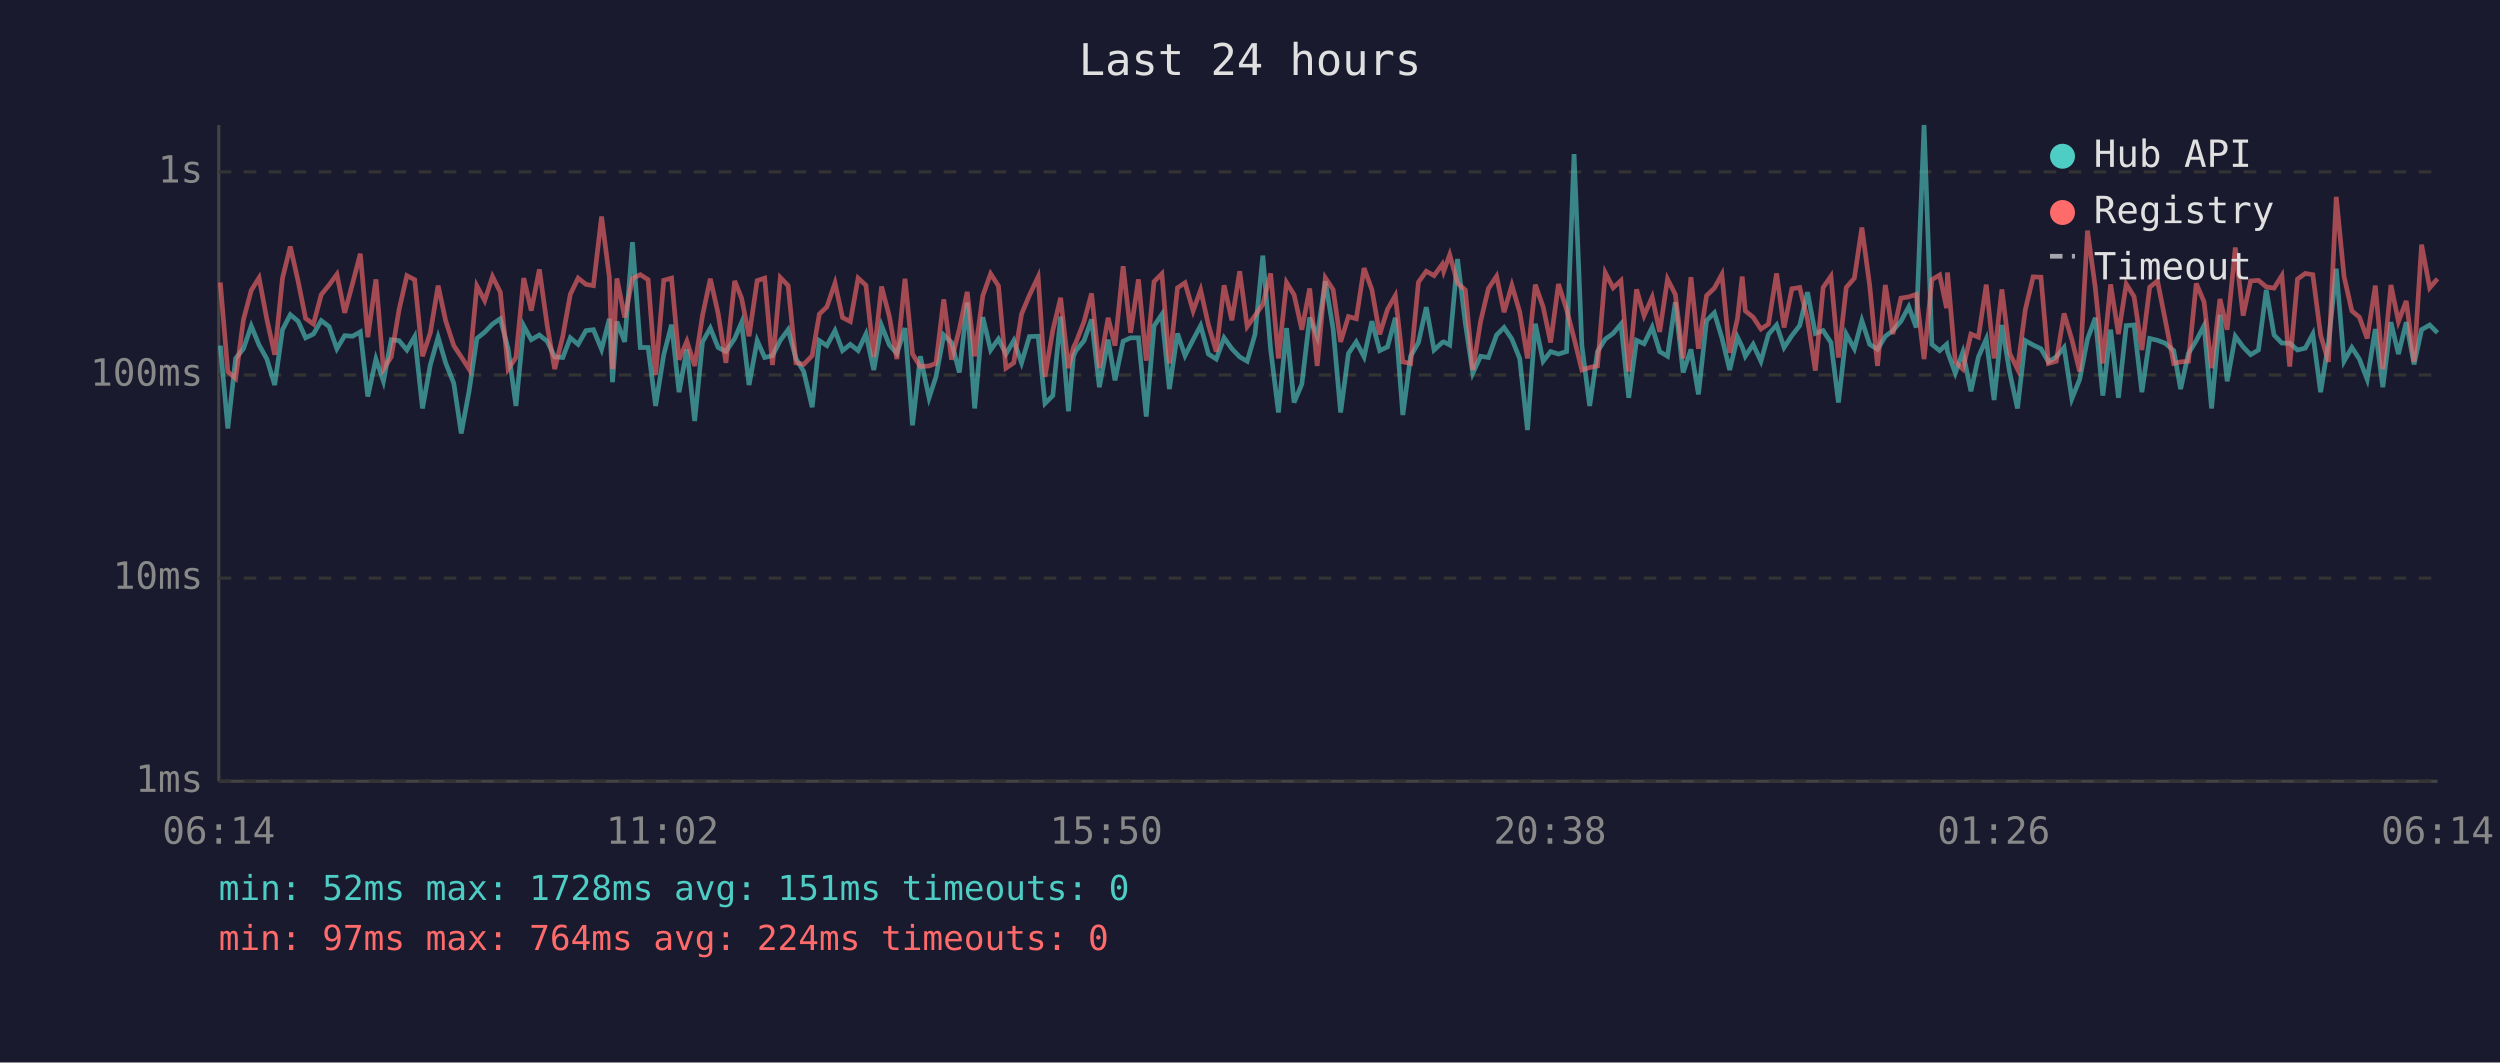
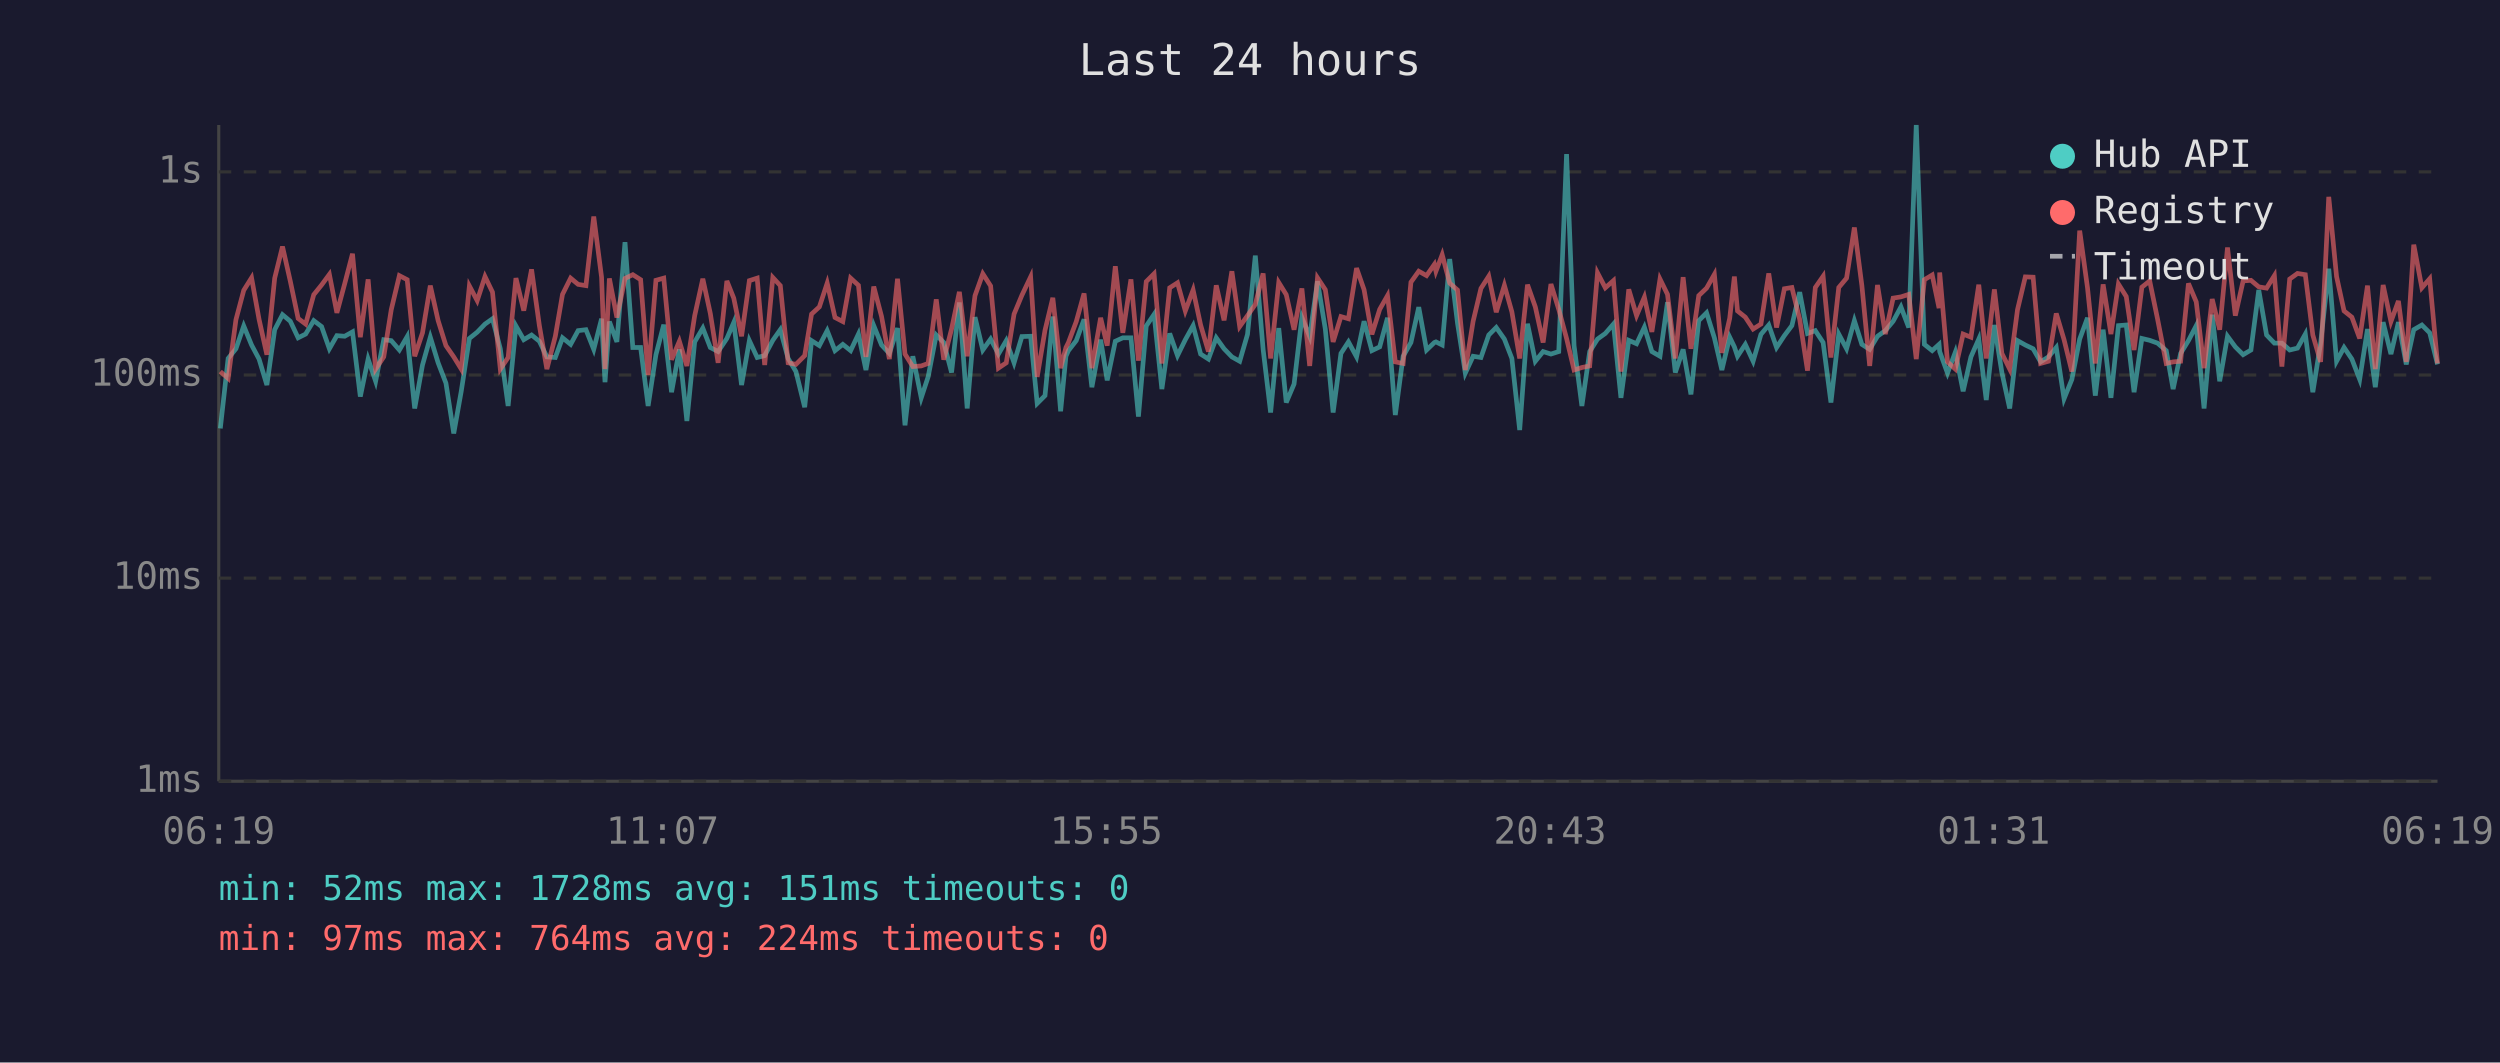
<svg xmlns="http://www.w3.org/2000/svg" viewBox="0 0 800 340" font-family="monospace" font-size="12">
  <rect width="800" height="340" fill="#1a1a2e" />
  <text x="400" y="24" fill="#e0e0e0" font-size="14" text-anchor="middle">Last 24 hours</text>
  <line x1="70" y1="40" x2="70" y2="250" stroke="#444" stroke-width="1" />
  <line x1="70" y1="250" x2="780" y2="250" stroke="#444" stroke-width="1" />
  <line x1="70" y1="250" x2="780" y2="250" stroke="#333" stroke-width="1" stroke-dasharray="4" />
  <text x="65" y="250" fill="#888" text-anchor="end" dominant-baseline="middle">1ms</text>
  <line x1="70" y1="185" x2="780" y2="185" stroke="#333" stroke-width="1" stroke-dasharray="4" />
  <text x="65" y="185" fill="#888" text-anchor="end" dominant-baseline="middle">10ms</text>
  <line x1="70" y1="120" x2="780" y2="120" stroke="#333" stroke-width="1" stroke-dasharray="4" />
  <text x="65" y="120" fill="#888" text-anchor="end" dominant-baseline="middle">100ms</text>
  <line x1="70" y1="55" x2="780" y2="55" stroke="#333" stroke-width="1" stroke-dasharray="4" />
  <text x="65" y="55" fill="#888" text-anchor="end" dominant-baseline="middle">1s</text>
-   <text x="70" y="270" fill="#888" text-anchor="middle">06:14</text>
-   <text x="212" y="270" fill="#888" text-anchor="middle">11:02</text>
-   <text x="354" y="270" fill="#888" text-anchor="middle">15:50</text>
-   <text x="496" y="270" fill="#888" text-anchor="middle">20:38</text>
-   <text x="638" y="270" fill="#888" text-anchor="middle">01:26</text>
-   <text x="780" y="270" fill="#888" text-anchor="middle">06:14</text>
-   <polyline points="70.5,110.6 72.9,137.1 75.4,114.7 77.9,111.6 80.4,104.3 82.9,110.4 85.4,114.9 87.9,123.2 90.4,105.5 92.9,100.7 95.4,102.8 97.8,108.1 100.3,106.9 102.8,102.6 105.3,104.5 107.8,111.6 110.3,107.4 112.8,107.6 115.3,106.2 117.7,126.9 120.3,114.9 122.7,122.0 125.2,108.7 127.7,109.0 130.2,112.0 132.7,107.7 135.2,130.7 137.7,116.8 140.2,107.9 142.6,116.1 145.2,122.6 147.6,138.7 150.1,125.2 152.6,108.3 155.1,106.3 157.6,103.7 160.1,102.0 162.6,111.6 165.1,129.9 167.6,104.3 170.0,108.7 172.6,107.2 175.1,109.2 177.5,114.2 180.1,114.4 182.5,108.1 185.0,110.2 187.5,105.8 189.9,105.5 192.5,111.8 195.0,102.0 196.0,122.3 197.4,102.9 199.9,109.4 202.4,77.5 204.9,111.2 207.4,111.2 209.8,129.9 212.4,113.5 214.9,103.9 217.3,125.5 219.8,111.8 222.3,134.7 224.8,109.4 227.3,105.0 229.8,111.2 232.3,112.5 235.1,108.3 237.3,103.2 239.7,123.2 242.3,109.0 244.7,114.4 247.2,113.8 249.7,108.9 252.2,105.5 254.7,114.7 257.2,118.9 259.9,130.3 262.2,109.0 264.6,110.6 267.2,105.8 269.6,112.2 272.1,110.2 274.6,112.2 277.1,106.9 279.6,118.4 282.1,104.2 284.6,110.4 287.0,113.1 289.6,105.0 292.0,136.1 294.5,114.0 297.3,127.3 299.5,120.6 302.0,107.2 304.5,109.6 307.0,119.2 309.5,96.8 311.9,130.7 314.5,101.5 317.0,112.0 319.5,108.5 321.9,113.3 324.4,109.0 326.9,116.1 329.4,107.7 332.2,107.6 334.4,129.1 336.9,126.6 339.4,101.3 341.9,131.6 343.5,114.0 344.3,112.2 346.9,109.0 349.3,102.2 351.8,123.9 354.6,108.7 356.8,121.7 359.4,109.2 361.8,108.1 364.3,108.1 366.8,133.3 369.3,104.3 371.8,100.6 374.2,124.5 376.8,106.7 379.2,113.8 381.8,108.7 384.2,104.2 386.7,113.3 389.2,114.9 391.7,108.1 394.2,111.6 396.7,114.2 399.1,115.6 401.6,107.0 404.1,81.8 406.6,111.8 409.1,132.0 411.7,105.0 414.1,128.8 416.6,122.9 419.1,101.6 421.5,107.7 424.1,90.0 426.6,105.3 429.0,132.0 431.5,113.1 434.0,109.4 436.5,114.2 439.0,102.8 441.5,112.2 444.0,111.0 446.5,101.7 448.9,132.8 451.4,114.0 453.9,109.6 456.4,98.3 458.9,112.0 461.5,109.6 462.0,109.4 463.9,110.4 466.4,82.9 468.9,103.4 471.3,119.4 473.8,114.0 476.3,114.4 478.9,107.2 481.3,104.8 483.8,108.5 486.3,114.7 488.8,137.6 491.3,103.6 493.8,115.6 496.2,112.5 498.7,113.3 501.3,112.5 503.7,49.3 506.2,110.6 508.7,129.9 511.2,112.5 513.7,108.5 516.2,106.7 518.7,103.7 521.2,127.3 523.7,108.9 526.1,110.0 528.7,104.7 531.1,112.5 533.6,114.0 536.1,96.7 538.6,119.2 541.1,111.8 543.5,126.2 546.1,102.6 548.6,100.1 551.0,108.1 553.5,118.4 556.0,107.9 557.5,111.0 558.5,114.0 561.0,110.2 563.5,115.6 565.9,107.0 568.5,104.0 570.9,111.2 573.4,107.4 575.9,104.2 578.4,93.5 580.9,106.7 583.4,105.8 585.9,109.6 588.3,128.8 590.8,106.9 593.4,111.6 595.8,102.6 598.3,110.2 600.8,111.8 603.3,107.6 605.7,105.8 608.3,102.8 610.8,98.2 613.2,104.8 615.7,40.0 618.2,110.2 620.7,112.2 622.9,110.2 623.2,112.5 625.7,119.4 628.1,112.7 630.7,125.2 633.1,114.2 635.6,108.5 638.1,128.0 640.6,104.0 643.1,119.2 645.6,130.7 648.1,109.0 650.6,110.4 653.1,111.6 655.5,115.8 658.0,114.2 660.5,111.2 663.0,127.6 665.5,121.4 668.0,108.5 670.5,101.7 672.9,126.6 675.4,105.5 677.9,127.3 680.4,104.2 682.9,104.0 685.4,125.5 687.9,108.3 690.4,108.9 692.8,109.8 695.6,112.2 697.8,124.5 700.3,113.1 702.8,109.0 705.3,104.2 707.7,130.7 710.4,100.7 712.7,122.0 715.3,107.6 717.8,111.0 720.2,113.5 722.7,112.0 725.2,92.8 727.7,107.2 730.2,109.8 732.7,109.8 735.2,112.0 737.7,111.4 740.1,106.9 742.6,125.5 745.1,109.8 747.6,86.0 750.1,115.6 752.6,111.2 755.0,114.9 757.5,121.4 760.1,105.3 762.5,123.9 765.1,103.1 767.5,113.3 770.0,103.1 772.5,116.6 774.9,105.5 777.5,104.0 780.0,106.5" fill="none" stroke="#4ecdc4" stroke-width="1.5" opacity="0.6" />
-   <polyline points="70.5,90.4 72.9,118.9 75.4,121.1 77.9,102.3 80.4,92.9 82.9,88.9 85.4,102.2 87.9,113.5 90.4,89.0 92.9,78.9 95.4,90.0 97.8,101.9 100.3,103.7 102.8,94.3 105.3,91.2 107.8,87.8 110.3,100.1 112.8,90.8 115.3,81.2 117.7,107.9 120.3,89.4 122.7,118.1 125.2,114.2 127.7,99.1 130.2,88.2 132.7,89.5 135.2,114.0 137.7,106.5 140.2,91.4 142.6,102.6 145.2,110.6 147.6,114.2 150.1,118.1 152.6,91.5 155.1,96.2 157.6,88.5 160.1,93.5 162.6,118.1 165.1,114.4 167.6,89.0 170.0,99.4 172.6,86.2 175.1,104.2 177.5,118.1 180.1,107.6 182.5,94.2 185.0,89.0 187.5,91.0 189.9,91.4 192.5,69.3 195.0,88.7 196.0,118.1 197.4,89.1 199.9,101.6 202.4,89.1 204.9,87.9 207.4,89.5 209.8,120.0 212.4,89.7 214.9,89.0 217.3,115.1 219.8,109.2 222.3,117.1 224.8,101.0 227.3,89.2 229.8,100.3 232.3,116.1 235.1,89.9 237.3,95.4 239.7,107.6 242.3,89.8 244.7,89.0 247.2,116.8 249.7,88.8 252.2,91.4 254.7,116.1 257.2,116.6 259.9,113.8 262.2,100.5 264.6,98.2 267.2,90.6 269.6,101.6 272.1,102.9 274.6,89.0 277.1,91.3 279.6,114.2 282.1,91.7 284.6,101.3 287.0,114.9 289.6,89.2 292.0,113.3 294.5,117.3 297.3,117.1 299.5,116.3 302.0,95.8 304.5,115.1 307.0,105.3 309.5,93.4 311.9,114.0 314.5,94.6 317.0,87.6 319.5,91.5 321.9,117.8 324.4,116.1 326.9,100.5 329.4,94.5 332.2,88.6 334.4,120.6 336.9,105.7 339.4,95.3 341.9,117.8 343.5,111.2 344.3,109.6 346.9,102.9 349.3,93.9 351.8,117.8 354.6,101.7 356.8,110.6 359.4,85.2 361.8,106.5 364.3,89.4 366.8,115.4 369.3,90.1 371.8,87.6 374.2,116.3 376.8,92.1 379.2,90.5 381.8,99.5 384.2,92.8 386.7,104.0 389.2,112.5 391.7,91.3 394.2,102.5 396.7,86.8 399.1,104.5 401.6,101.0 404.1,97.4 406.6,87.5 409.1,114.7 411.7,90.4 414.1,94.3 416.6,105.5 419.1,92.3 421.5,117.1 424.1,88.9 426.6,92.7 429.0,109.4 431.5,101.3 434.0,102.0 436.5,85.8 439.0,92.7 441.5,107.0 444.0,99.0 446.5,94.6 448.9,115.8 451.4,116.3 453.9,90.3 456.4,86.8 458.9,88.2 461.5,84.6 462.0,86.8 463.9,81.5 466.4,90.6 468.9,92.8 471.3,118.4 473.8,102.8 476.3,92.3 478.9,88.4 481.3,99.9 483.8,91.3 486.3,99.8 488.8,114.7 491.3,91.1 493.8,98.2 496.2,109.6 498.7,90.9 501.3,99.0 503.7,108.3 506.2,118.4 508.7,117.6 511.2,117.1 513.7,87.3 516.2,92.1 518.7,89.8 521.2,118.9 523.7,92.6 526.1,101.0 528.7,95.1 531.1,106.2 533.6,89.3 536.1,94.2 538.6,114.7 541.1,88.7 543.5,111.6 546.1,94.6 548.6,92.2 551.0,87.8 553.5,112.9 556.0,101.9 557.5,88.5 558.5,99.5 561.0,101.5 563.5,105.3 565.9,103.7 568.5,87.5 570.9,104.8 573.4,92.4 575.9,92.0 578.4,102.2 580.9,118.6 583.4,92.0 585.9,88.4 588.3,114.4 590.8,92.0 593.4,89.0 595.8,72.8 598.3,91.4 600.8,117.1 603.3,91.2 605.7,106.9 608.3,95.4 610.8,95.0 613.2,94.2 615.7,114.9 618.2,89.5 620.7,88.0 622.9,98.6 623.2,87.2 625.7,115.8 628.1,118.1 630.7,106.9 633.1,107.9 635.6,91.1 638.1,114.7 640.6,92.6 643.1,113.1 645.6,118.1 648.1,99.1 650.6,88.6 653.1,88.7 655.5,116.3 658.0,115.6 660.5,100.3 663.0,108.7 665.5,118.9 668.0,73.8 670.5,92.1 672.9,116.3 675.4,91.0 677.9,106.9 680.4,90.9 682.9,94.9 685.4,112.0 687.9,91.9 690.4,89.9 692.8,102.0 695.6,116.3 697.8,115.8 700.3,115.6 702.8,90.7 705.3,96.6 707.7,117.8 710.4,95.7 712.7,105.5 715.3,79.2 717.8,101.0 720.2,89.9 722.7,89.7 725.2,91.8 727.7,92.2 730.2,88.2 732.7,117.3 735.2,89.3 737.7,87.5 740.1,87.9 742.6,107.2 745.1,115.8 747.6,63.0 750.1,88.5 752.6,99.5 755.0,101.5 757.5,108.3 760.1,91.4 762.5,118.1 765.1,91.2 767.5,102.9 770.0,96.3 772.5,115.8 774.9,78.3 777.5,92.1 780.0,89.2" fill="none" stroke="#ff6b6b" stroke-width="1.5" opacity="0.6" />
+   <text x="70" y="270" fill="#888" text-anchor="middle">06:19</text>
+   <text x="212" y="270" fill="#888" text-anchor="middle">11:07</text>
+   <text x="354" y="270" fill="#888" text-anchor="middle">15:55</text>
+   <text x="496" y="270" fill="#888" text-anchor="middle">20:43</text>
+   <text x="638" y="270" fill="#888" text-anchor="middle">01:31</text>
+   <text x="780" y="270" fill="#888" text-anchor="middle">06:19</text>
+   <polyline points="70.5,137.1 73.0,114.7 75.5,111.6 78.0,104.3 80.5,110.4 82.9,114.9 85.4,123.2 87.9,105.5 90.4,100.7 92.9,102.8 95.4,108.1 97.8,106.9 100.4,102.6 102.9,104.5 105.4,111.6 107.8,107.4 110.3,107.6 112.8,106.2 115.3,126.9 117.8,114.9 120.2,122.0 122.8,108.7 125.2,109.0 127.8,112.0 130.3,107.7 132.7,130.7 135.2,116.8 137.7,107.9 140.2,116.1 142.7,122.6 145.2,138.7 147.6,125.2 150.2,108.3 152.7,106.3 155.2,103.7 157.6,102.0 160.1,111.6 162.6,129.9 165.1,104.3 167.6,108.7 170.1,107.2 172.6,109.2 175.0,114.2 177.7,114.4 180.0,108.1 182.6,110.2 185.0,105.8 187.5,105.5 190.0,111.8 192.5,102.0 193.6,122.3 195.0,102.9 197.4,109.4 200.0,77.5 202.5,111.2 205.0,111.2 207.4,129.9 209.9,113.5 212.4,103.9 214.9,125.5 217.4,111.8 219.8,134.7 222.3,109.4 224.9,105.0 227.3,111.2 229.8,112.5 232.6,108.3 234.8,103.2 237.3,123.2 239.8,109.0 242.3,114.4 244.7,113.8 247.3,108.9 249.7,105.5 252.2,114.7 254.7,118.9 257.5,130.3 259.7,109.0 262.2,110.6 264.7,105.8 267.2,112.2 269.7,110.2 272.2,112.2 274.7,106.9 277.1,118.4 279.6,104.2 282.1,110.4 284.6,113.1 287.2,105.0 289.6,136.1 292.1,114.0 294.8,127.3 297.0,120.6 299.6,107.2 302.0,109.6 304.5,119.2 307.0,96.8 309.5,130.7 312.0,101.5 314.5,112.0 317.0,108.5 319.5,113.3 322.0,109.0 324.5,116.1 327.0,107.7 329.8,107.6 331.9,129.1 334.4,126.6 336.9,101.3 339.4,131.6 341.1,114.0 341.9,112.2 344.4,109.0 346.9,102.2 349.4,123.9 352.2,108.7 354.3,121.7 356.9,109.2 359.3,108.1 361.9,108.1 364.3,133.3 366.8,104.3 369.3,100.6 371.8,124.5 374.3,106.7 376.8,113.8 379.3,108.7 381.8,104.2 384.2,113.3 386.7,114.9 389.2,108.1 391.7,111.6 394.2,114.2 396.7,115.6 399.2,107.0 401.7,81.8 404.2,111.8 406.6,132.0 409.2,105.0 411.6,128.8 414.1,122.9 416.6,101.6 419.1,107.7 421.6,90.0 424.1,105.3 426.6,132.0 429.1,113.1 431.5,109.4 434.1,114.2 436.5,102.8 439.0,112.2 441.5,111.0 444.0,101.7 446.5,132.8 449.0,114.0 451.5,109.6 454.0,98.3 456.5,112.0 459.0,109.6 459.5,109.4 461.5,110.4 463.9,82.9 466.4,103.4 468.9,119.4 471.4,114.0 473.9,114.4 476.4,107.2 478.8,104.8 481.4,108.5 483.8,114.7 486.3,137.6 488.8,103.6 491.3,115.6 493.8,112.5 496.3,113.3 498.8,112.5 501.3,49.3 503.7,110.6 506.2,129.9 508.7,112.5 511.2,108.5 513.7,106.7 516.3,103.7 518.7,127.3 521.2,108.9 523.7,110.0 526.2,104.7 528.6,112.5 531.2,114.0 533.6,96.7 536.1,119.2 538.6,111.8 541.1,126.2 543.6,102.6 546.1,100.1 548.6,108.1 551.0,118.4 553.5,107.9 555.0,111.0 556.0,114.0 558.5,110.2 561.0,115.6 563.5,107.0 566.0,104.0 568.5,111.2 571.0,107.4 573.4,104.2 575.9,93.5 578.4,106.7 580.9,105.8 583.4,109.6 585.9,128.8 588.4,106.9 590.9,111.6 593.4,102.6 595.8,110.2 598.3,111.8 600.8,107.6 603.3,105.8 605.8,102.8 608.3,98.2 610.8,104.8 613.2,40.0 615.8,110.2 618.3,112.2 620.5,110.2 620.7,112.5 623.2,119.4 625.7,112.7 628.2,125.2 630.7,114.2 633.2,108.5 635.6,128.0 638.2,104.0 640.6,119.2 643.1,130.7 645.6,109.0 648.1,110.4 650.6,111.6 653.0,115.8 655.5,114.2 658.0,111.2 660.5,127.6 663.0,121.4 665.5,108.5 668.0,101.7 670.5,126.6 673.0,105.5 675.5,127.3 677.9,104.2 680.4,104.0 682.9,125.5 685.4,108.3 687.9,108.9 690.4,109.8 693.2,112.2 695.4,124.5 697.8,113.1 700.3,109.0 702.8,104.2 705.3,130.7 707.9,100.7 710.3,122.0 712.8,107.6 715.3,111.0 717.8,113.5 720.3,112.0 722.8,92.8 725.3,107.2 727.8,109.8 730.2,109.8 732.7,112.0 735.2,111.4 737.7,106.9 740.1,125.5 742.6,109.8 745.2,86.0 747.7,115.6 750.1,111.2 752.6,114.9 755.1,121.4 757.6,105.3 760.1,123.9 762.6,103.1 765.1,113.3 767.5,103.1 770.0,116.6 772.4,105.5 775.0,104.0 777.5,106.5 780.0,116.6" fill="none" stroke="#4ecdc4" stroke-width="1.5" opacity="0.6" />
+   <polyline points="70.5,118.9 73.0,121.1 75.5,102.3 78.0,92.9 80.5,88.9 82.9,102.2 85.4,113.5 87.9,89.0 90.4,78.9 92.9,90.0 95.4,101.9 97.8,103.7 100.4,94.3 102.9,91.2 105.4,87.8 107.8,100.1 110.3,90.8 112.8,81.2 115.3,107.9 117.8,89.4 120.2,118.1 122.8,114.2 125.2,99.1 127.8,88.2 130.3,89.5 132.7,114.0 135.2,106.5 137.7,91.4 140.2,102.6 142.7,110.6 145.2,114.2 147.6,118.1 150.2,91.5 152.7,96.2 155.2,88.5 157.6,93.5 160.1,118.1 162.6,114.4 165.1,89.0 167.6,99.4 170.1,86.2 172.6,104.2 175.0,118.1 177.7,107.6 180.0,94.2 182.6,89.0 185.0,91.0 187.5,91.4 190.0,69.3 192.5,88.7 193.6,118.1 195.0,89.1 197.4,101.6 200.0,89.1 202.5,87.9 205.0,89.5 207.4,120.0 209.9,89.7 212.4,89.0 214.9,115.1 217.4,109.2 219.8,117.1 222.3,101.0 224.9,89.2 227.3,100.3 229.8,116.1 232.6,89.9 234.8,95.4 237.3,107.6 239.8,89.8 242.3,89.0 244.7,116.8 247.3,88.8 249.7,91.4 252.2,116.1 254.7,116.6 257.5,113.8 259.7,100.5 262.2,98.2 264.7,90.6 267.2,101.6 269.7,102.9 272.2,89.0 274.7,91.3 277.1,114.2 279.6,91.7 282.1,101.3 284.6,114.9 287.2,89.2 289.6,113.3 292.1,117.3 294.8,117.1 297.0,116.3 299.6,95.8 302.0,115.1 304.5,105.3 307.0,93.4 309.5,114.0 312.0,94.6 314.5,87.6 317.0,91.5 319.5,117.8 322.0,116.1 324.5,100.5 327.0,94.5 329.8,88.6 331.9,120.6 334.4,105.7 336.9,95.3 339.4,117.8 341.1,111.2 341.9,109.6 344.4,102.9 346.9,93.9 349.4,117.8 352.2,101.7 354.3,110.6 356.9,85.2 359.3,106.5 361.9,89.4 364.3,115.4 366.8,90.1 369.3,87.6 371.8,116.3 374.3,92.1 376.8,90.5 379.3,99.5 381.8,92.8 384.2,104.0 386.7,112.5 389.2,91.3 391.7,102.5 394.2,86.8 396.7,104.5 399.2,101.0 401.7,97.4 404.2,87.5 406.6,114.7 409.2,90.4 411.6,94.3 414.1,105.5 416.6,92.3 419.1,117.1 421.6,88.9 424.1,92.7 426.6,109.4 429.1,101.3 431.5,102.0 434.1,85.8 436.5,92.7 439.0,107.0 441.5,99.0 444.0,94.6 446.5,115.8 449.0,116.3 451.5,90.3 454.0,86.8 456.5,88.2 459.0,84.6 459.5,86.8 461.5,81.5 463.9,90.6 466.4,92.8 468.9,118.4 471.4,102.8 473.9,92.3 476.4,88.4 478.8,99.9 481.4,91.3 483.8,99.8 486.3,114.7 488.8,91.1 491.3,98.2 493.8,109.6 496.3,90.9 498.8,99.0 501.3,108.3 503.7,118.4 506.2,117.6 508.7,117.1 511.2,87.3 513.7,92.1 516.3,89.8 518.7,118.9 521.2,92.6 523.7,101.0 526.2,95.1 528.6,106.2 531.2,89.3 533.6,94.2 536.1,114.7 538.6,88.7 541.1,111.6 543.6,94.6 546.1,92.2 548.6,87.8 551.0,112.9 553.5,101.9 555.0,88.5 556.0,99.5 558.5,101.5 561.0,105.3 563.5,103.7 566.0,87.5 568.5,104.8 571.0,92.4 573.4,92.0 575.9,102.2 578.4,118.6 580.9,92.0 583.4,88.4 585.9,114.4 588.4,92.0 590.9,89.0 593.4,72.8 595.8,91.4 598.3,117.1 600.8,91.2 603.3,106.9 605.8,95.4 608.3,95.0 610.8,94.2 613.2,114.9 615.8,89.5 618.3,88.0 620.5,98.6 620.7,87.2 623.2,115.8 625.7,118.1 628.2,106.9 630.7,107.9 633.2,91.1 635.6,114.7 638.2,92.6 640.6,113.1 643.1,118.1 645.6,99.1 648.1,88.6 650.6,88.7 653.0,116.3 655.5,115.6 658.0,100.3 660.5,108.7 663.0,118.9 665.5,73.8 668.0,92.1 670.5,116.3 673.0,91.0 675.5,106.9 677.9,90.9 680.4,94.9 682.9,112.0 685.4,91.9 687.9,89.9 690.4,102.0 693.2,116.3 695.4,115.8 697.8,115.6 700.3,90.7 702.8,96.6 705.3,117.8 707.9,95.7 710.3,105.5 712.8,79.2 715.3,101.0 717.8,89.9 720.3,89.7 722.8,91.8 725.3,92.2 727.8,88.2 730.2,117.3 732.7,89.3 735.2,87.5 737.7,87.9 740.1,107.2 742.6,115.8 745.2,63.0 747.7,88.5 750.1,99.5 752.6,101.5 755.1,108.3 757.6,91.4 760.1,118.1 762.6,91.2 765.1,102.9 767.5,96.3 770.0,115.8 772.4,78.3 775.0,92.1 777.5,89.2 780.0,116.3" fill="none" stroke="#ff6b6b" stroke-width="1.5" opacity="0.6" />
  <circle cx="660" cy="50" r="4" fill="#4ecdc4" />
  <text x="670" y="50" fill="#e0e0e0" dominant-baseline="middle">Hub API</text>
  <circle cx="660" cy="68" r="4" fill="#ff6b6b" />
  <text x="670" y="68" fill="#e0e0e0" dominant-baseline="middle">Registry</text>
  <line x1="656" y1="82" x2="664" y2="82" stroke="#e0e0e0" stroke-width="1.5" stroke-dasharray="4,3" opacity="0.7" />
  <text x="670" y="86" fill="#e0e0e0" dominant-baseline="middle">Timeout</text>
  <text x="70" y="288" fill="#4ecdc4" font-size="11">min: 52ms  max: 1728ms  avg: 151ms  timeouts: 0</text>
  <text x="70" y="304" fill="#ff6b6b" font-size="11">min: 97ms  max: 764ms  avg: 224ms  timeouts: 0</text>
</svg>
